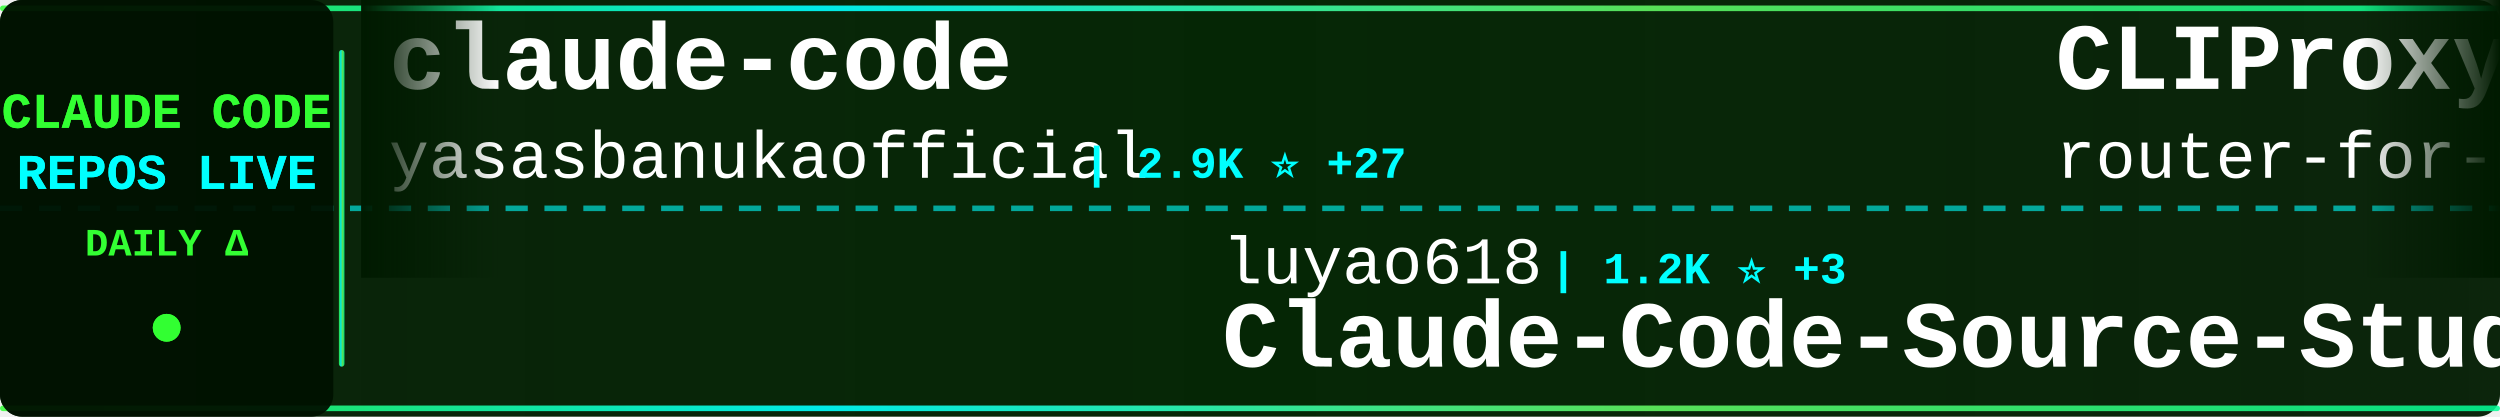
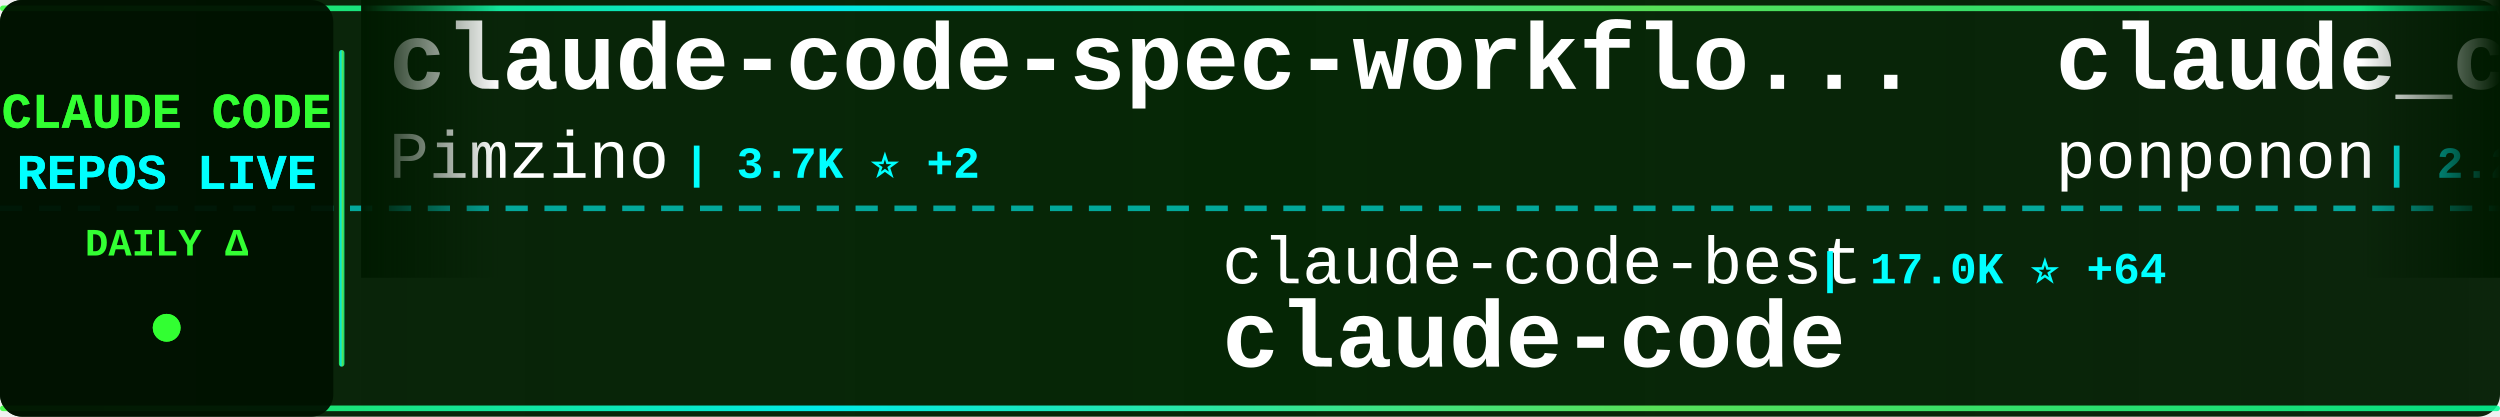
<svg xmlns="http://www.w3.org/2000/svg" width="900" height="150">
  <defs>
    <linearGradient id="tickerBg" x1="0%" y1="0%" x2="100%" y2="0%">
      <stop offset="0%" style="stop-color:#001a00;stop-opacity:0.95" />
      <stop offset="50%" style="stop-color:#002200;stop-opacity:0.98" />
      <stop offset="100%" style="stop-color:#001a00;stop-opacity:0.95" />
    </linearGradient>
    <linearGradient id="borderGrad" x1="0%" y1="0%" x2="100%" y2="0%">
      <stop offset="0%" style="stop-color:#33ff33;stop-opacity:0.85">
        <animate attributeName="stop-opacity" values="0.85;1;0.85" dur="2s" repeatCount="indefinite" />
      </stop>
      <stop offset="33%" style="stop-color:#00ffff;stop-opacity:0.9">
        <animate attributeName="stop-opacity" values="0.9;1;0.9" dur="2.2s" repeatCount="indefinite" />
      </stop>
      <stop offset="66%" style="stop-color:#66ff66;stop-opacity:0.85">
        <animate attributeName="stop-opacity" values="0.85;1;0.85" dur="1.8s" repeatCount="indefinite" />
      </stop>
      <stop offset="100%" style="stop-color:#00ff99;stop-opacity:0.85">
        <animate attributeName="stop-opacity" values="0.85;1;0.85" dur="2s" repeatCount="indefinite" />
      </stop>
    </linearGradient>
    <filter id="textGlow">
      <feGaussianBlur stdDeviation="0.1" result="coloredBlur" />
      <feMerge>
        <feMergeNode in="coloredBlur" />
        <feMergeNode in="SourceGraphic" />
      </feMerge>
    </filter>
    <filter id="metricGlow">
      <feGaussianBlur stdDeviation="0.2" result="coloredBlur" />
      <feMerge>
        <feMergeNode in="coloredBlur" />
        <feMergeNode in="SourceGraphic" />
      </feMerge>
    </filter>
    <linearGradient id="leftFade" x1="0%" y1="0%" x2="100%" y2="0%">
      <stop offset="0%" style="stop-color:#001a00;stop-opacity:1" />
      <stop offset="100%" style="stop-color:#001a00;stop-opacity:0" />
    </linearGradient>
    <linearGradient id="rightFade" x1="0%" y1="0%" x2="100%" y2="0%">
      <stop offset="0%" style="stop-color:#001a00;stop-opacity:0" />
      <stop offset="100%" style="stop-color:#001a00;stop-opacity:1" />
    </linearGradient>
  </defs>
  <rect width="900" height="150" fill="url(#tickerBg)" rx="8" />
  <rect x="0" y="2" width="900" height="2" fill="url(#borderGrad)" rx="1" />
  <rect x="0" y="146" width="900" height="2" fill="url(#borderGrad)" rx="1" />
  <line x1="0" y1="75" x2="900" y2="75" stroke="#00ffff" stroke-width="2" stroke-dasharray="8 6" opacity="0.6" />
  <rect x="0" y="0" width="120" height="150" fill="#001100" opacity="0.95" rx="8" />
  <text x="60" y="46" font-family="'Courier New', monospace" font-size="18" font-weight="bold" fill="#33ff33" text-anchor="middle" filter="url(#textGlow)">
    CLAUDE CODE
  </text>
  <text x="60" y="68" font-family="'Courier New', monospace" font-size="18" font-weight="bold" fill="#00ffff" text-anchor="middle" filter="url(#textGlow)">
    REPOS LIVE
  </text>
  <text x="60" y="92" font-family="'Courier New', monospace" font-size="14" font-weight="bold" fill="#33ff33" text-anchor="middle">
    DAILY Δ
  </text>
  <circle cx="60" cy="118" r="5" fill="#33ff33" filter="url(#metricGlow)">
    <animate attributeName="r" values="4;6;4" dur="1.5s" repeatCount="indefinite" />
    <animate attributeName="opacity" values="0.6;1;0.6" dur="1.5s" repeatCount="indefinite" />
  </circle>
  <rect x="122" y="18" width="2" height="114" fill="url(#borderGrad)" rx="1" />
  <clipPath id="tickerClip">
    <rect x="130" y="0" width="770" height="150" />
  </clipPath>
  <g clip-path="url(#tickerClip)">
    <g id="tickerItems">
      <animateTransform attributeName="transform" attributeType="XML" type="translate" from="0 0" to="-3000 0" dur="54s" repeatCount="indefinite" />
      <g transform="translate(0, 0)">
-         <text x="140" y="32" font-family="'Courier New', monospace" font-size="34" font-weight="bold" fill="#ffffff">claude-code</text>
-         <text x="140" y="64" font-family="'Courier New', monospace" font-size="24" font-weight="normal" fill="#ffffff" opacity="1.0">yasasbanukaofficial</text>
-         <text x="390" y="64" font-family="'Courier New', monospace" font-size="16" font-weight="bold" fill="#00ffff"> | 2.9K ⭐ +27</text>
+         <text x="140" y="32" font-family="'Courier New', monospace" font-size="34" font-weight="bold" fill="#ffffff">claude-code-spec-workflo...</text>
+         <text x="140" y="64" font-family="'Courier New', monospace" font-size="24" font-weight="normal" fill="#ffffff" opacity="1.0">Pimzino</text>
+         <text x="246" y="64" font-family="'Courier New', monospace" font-size="16" font-weight="bold" fill="#00ffff"> | 3.7K ⭐ +2</text>
      </g>
      <g transform="translate(300, 0)">
-         <text x="140" y="102" font-family="'Courier New', monospace" font-size="24" font-weight="normal" fill="#ffffff" opacity="1.0">luyao618</text>
-         <text x="258" y="102" font-family="'Courier New', monospace" font-size="16" font-weight="bold" fill="#00ffff"> | 1.2K ⭐ +3</text>
-         <text x="140" y="132" font-family="'Courier New', monospace" font-size="34" font-weight="bold" fill="#ffffff">Claude-Code-Source-Study</text>
+         <text x="140" y="102" font-family="'Courier New', monospace" font-size="24" font-weight="normal" fill="#ffffff" opacity="1.0">claude-code-best</text>
+         <text x="354" y="102" font-family="'Courier New', monospace" font-size="16" font-weight="bold" fill="#00ffff"> | 17.0K ⭐ +64</text>
+         <text x="140" y="132" font-family="'Courier New', monospace" font-size="34" font-weight="bold" fill="#ffffff">claude-code</text>
      </g>
      <g transform="translate(600, 0)">
-         <text x="140" y="32" font-family="'Courier New', monospace" font-size="34" font-weight="bold" fill="#ffffff">CLIProxyAPI</text>
-         <text x="140" y="64" font-family="'Courier New', monospace" font-size="24" font-weight="normal" fill="#ffffff" opacity="1.0">router-for-me</text>
-         <text x="318" y="64" font-family="'Courier New', monospace" font-size="16" font-weight="bold" fill="#00ffff"> | 28.9K ⭐ +194</text>
+         <text x="140" y="32" font-family="'Courier New', monospace" font-size="34" font-weight="bold" fill="#ffffff">claude_code_src</text>
+         <text x="140" y="64" font-family="'Courier New', monospace" font-size="24" font-weight="normal" fill="#ffffff" opacity="1.0">ponponon</text>
+         <text x="258" y="64" font-family="'Courier New', monospace" font-size="16" font-weight="bold" fill="#00ffff"> | 2.2K ⭐ +2</text>
      </g>
      <g transform="translate(900, 0)">
-         <text x="140" y="102" font-family="'Courier New', monospace" font-size="24" font-weight="normal" fill="#ffffff" opacity="1.0">lorryjovens-hub</text>
-         <text x="342" y="102" font-family="'Courier New', monospace" font-size="16" font-weight="bold" fill="#00ffff"> | 1.5K ⭐ +7</text>
-         <text x="140" y="132" font-family="'Courier New', monospace" font-size="34" font-weight="bold" fill="#ffffff">claude-code-rust</text>
+         <text x="140" y="102" font-family="'Courier New', monospace" font-size="24" font-weight="normal" fill="#ffffff" opacity="1.0">jarmuine</text>
+         <text x="258" y="102" font-family="'Courier New', monospace" font-size="16" font-weight="bold" fill="#00ffff"> | 2.1K ⭐ +4</text>
+         <text x="140" y="132" font-family="'Courier New', monospace" font-size="34" font-weight="bold" fill="#ffffff">claude-code</text>
      </g>
      <g transform="translate(1200, 0)">
-         <text x="140" y="32" font-family="'Courier New', monospace" font-size="34" font-weight="bold" fill="#ffffff">claude-code-cli</text>
-         <text x="140" y="64" font-family="'Courier New', monospace" font-size="24" font-weight="normal" fill="#ffffff" opacity="1.0">huangserva</text>
-         <text x="282" y="64" font-family="'Courier New', monospace" font-size="16" font-weight="bold" fill="#00ffff"> | 563 ⭐</text>
+         <text x="140" y="32" font-family="'Courier New', monospace" font-size="34" font-weight="bold" fill="#ffffff">claude-code</text>
+         <text x="140" y="64" font-family="'Courier New', monospace" font-size="24" font-weight="normal" fill="#ffffff" opacity="1.0">freestylefly</text>
+         <text x="306" y="64" font-family="'Courier New', monospace" font-size="16" font-weight="bold" fill="#00ffff"> | 124 ⭐</text>
      </g>
      <g transform="translate(1500, 0)">
-         <text x="140" y="102" font-family="'Courier New', monospace" font-size="24" font-weight="normal" fill="#ffffff" opacity="1.0">edmund-io</text>
-         <text x="270" y="102" font-family="'Courier New', monospace" font-size="16" font-weight="bold" fill="#00ffff"> | 1.4K ⭐</text>
-         <text x="140" y="132" font-family="'Courier New', monospace" font-size="34" font-weight="bold" fill="#ffffff">edmunds-claude-code</text>
+         <text x="140" y="102" font-family="'Courier New', monospace" font-size="24" font-weight="normal" fill="#ffffff" opacity="1.0">diet103</text>
+         <text x="246" y="102" font-family="'Courier New', monospace" font-size="16" font-weight="bold" fill="#00ffff"> | 9.6K ⭐ +8</text>
+         <text x="140" y="132" font-family="'Courier New', monospace" font-size="34" font-weight="bold" fill="#ffffff">claude-code-infrastructu...</text>
      </g>
      <g transform="translate(1800, 0)">
-         <text x="140" y="32" font-family="'Courier New', monospace" font-size="34" font-weight="bold" fill="#ffffff">claude-howto</text>
-         <text x="140" y="64" font-family="'Courier New', monospace" font-size="24" font-weight="normal" fill="#ffffff" opacity="1.0">luongnv89</text>
-         <text x="270" y="64" font-family="'Courier New', monospace" font-size="16" font-weight="bold" fill="#00ffff"> | 29.0K ⭐ +261</text>
+         <text x="140" y="32" font-family="'Courier New', monospace" font-size="34" font-weight="bold" fill="#ffffff">claude-code-security-rev...</text>
+         <text x="140" y="64" font-family="'Courier New', monospace" font-size="24" font-weight="normal" fill="#ffffff" opacity="1.0">anthropics</text>
+         <text x="282" y="64" font-family="'Courier New', monospace" font-size="16" font-weight="bold" fill="#00ffff"> | 4.4K ⭐ +10</text>
      </g>
      <g transform="translate(2100, 0)">
-         <text x="140" y="102" font-family="'Courier New', monospace" font-size="24" font-weight="normal" fill="#ffffff" opacity="1.0">anthropics</text>
-         <text x="282" y="102" font-family="'Courier New', monospace" font-size="16" font-weight="bold" fill="#00ffff"> | 7.3K ⭐ +13</text>
-         <text x="140" y="132" font-family="'Courier New', monospace" font-size="34" font-weight="bold" fill="#ffffff">claude-code-action</text>
+         <text x="140" y="102" font-family="'Courier New', monospace" font-size="24" font-weight="normal" fill="#ffffff" opacity="1.0">snarktank</text>
+         <text x="270" y="102" font-family="'Courier New', monospace" font-size="16" font-weight="bold" fill="#00ffff"> | 17.9K ⭐ +41</text>
+         <text x="140" y="132" font-family="'Courier New', monospace" font-size="34" font-weight="bold" fill="#ffffff">ralph</text>
      </g>
      <g transform="translate(2400, 0)">
-         <text x="140" y="32" font-family="'Courier New', monospace" font-size="34" font-weight="bold" fill="#ffffff">claude-code</text>
-         <text x="140" y="64" font-family="'Courier New', monospace" font-size="24" font-weight="normal" fill="#ffffff" opacity="1.0">VineeTagarwaL-code</text>
-         <text x="378" y="64" font-family="'Courier New', monospace" font-size="16" font-weight="bold" fill="#00ffff"> | 273 ⭐</text>
+         <text x="140" y="32" font-family="'Courier New', monospace" font-size="34" font-weight="bold" fill="#ffffff">claude-code-best-practic...</text>
+         <text x="140" y="64" font-family="'Courier New', monospace" font-size="24" font-weight="normal" fill="#ffffff" opacity="1.0">shanraisshan</text>
+         <text x="306" y="64" font-family="'Courier New', monospace" font-size="16" font-weight="bold" fill="#00ffff"> | 48.2K ⭐ +212</text>
      </g>
      <g transform="translate(2700, 0)">
-         <text x="140" y="102" font-family="'Courier New', monospace" font-size="24" font-weight="normal" fill="#ffffff" opacity="1.0">RishabhK103</text>
-         <text x="294" y="102" font-family="'Courier New', monospace" font-size="16" font-weight="bold" fill="#00ffff"> | 69 ⭐ +1</text>
+         <text x="140" y="102" font-family="'Courier New', monospace" font-size="24" font-weight="normal" fill="#ffffff" opacity="1.0">JrCx7scC</text>
+         <text x="258" y="102" font-family="'Courier New', monospace" font-size="16" font-weight="bold" fill="#00ffff"> | 361 ⭐</text>
+         <text x="140" y="132" font-family="'Courier New', monospace" font-size="34" font-weight="bold" fill="#ffffff">claude-code-source</text>
+       </g>
+       <g transform="translate(3000, 0)">
+         <text x="140" y="32" font-family="'Courier New', monospace" font-size="34" font-weight="bold" fill="#ffffff">claude-code-spec-workflo...</text>
+         <text x="140" y="64" font-family="'Courier New', monospace" font-size="24" font-weight="normal" fill="#ffffff" opacity="1.0">Pimzino</text>
+         <text x="246" y="64" font-family="'Courier New', monospace" font-size="16" font-weight="bold" fill="#00ffff"> | 3.7K ⭐ +2</text>
+       </g>
+       <g transform="translate(3300, 0)">
+         <text x="140" y="102" font-family="'Courier New', monospace" font-size="24" font-weight="normal" fill="#ffffff" opacity="1.0">claude-code-best</text>
+         <text x="354" y="102" font-family="'Courier New', monospace" font-size="16" font-weight="bold" fill="#00ffff"> | 17.0K ⭐ +64</text>
        <text x="140" y="132" font-family="'Courier New', monospace" font-size="34" font-weight="bold" fill="#ffffff">claude-code</text>
      </g>
-       <g transform="translate(3000, 0)">
-         <text x="140" y="32" font-family="'Courier New', monospace" font-size="34" font-weight="bold" fill="#ffffff">claude-code</text>
-         <text x="140" y="64" font-family="'Courier New', monospace" font-size="24" font-weight="normal" fill="#ffffff" opacity="1.0">yasasbanukaofficial</text>
-         <text x="390" y="64" font-family="'Courier New', monospace" font-size="16" font-weight="bold" fill="#00ffff"> | 2.9K ⭐ +27</text>
-       </g>
-       <g transform="translate(3300, 0)">
-         <text x="140" y="102" font-family="'Courier New', monospace" font-size="24" font-weight="normal" fill="#ffffff" opacity="1.0">luyao618</text>
-         <text x="258" y="102" font-family="'Courier New', monospace" font-size="16" font-weight="bold" fill="#00ffff"> | 1.2K ⭐ +3</text>
-         <text x="140" y="132" font-family="'Courier New', monospace" font-size="34" font-weight="bold" fill="#ffffff">Claude-Code-Source-Study</text>
-       </g>
      <g transform="translate(3600, 0)">
-         <text x="140" y="32" font-family="'Courier New', monospace" font-size="34" font-weight="bold" fill="#ffffff">CLIProxyAPI</text>
-         <text x="140" y="64" font-family="'Courier New', monospace" font-size="24" font-weight="normal" fill="#ffffff" opacity="1.0">router-for-me</text>
-         <text x="318" y="64" font-family="'Courier New', monospace" font-size="16" font-weight="bold" fill="#00ffff"> | 28.9K ⭐ +194</text>
+         <text x="140" y="32" font-family="'Courier New', monospace" font-size="34" font-weight="bold" fill="#ffffff">claude_code_src</text>
+         <text x="140" y="64" font-family="'Courier New', monospace" font-size="24" font-weight="normal" fill="#ffffff" opacity="1.0">ponponon</text>
+         <text x="258" y="64" font-family="'Courier New', monospace" font-size="16" font-weight="bold" fill="#00ffff"> | 2.2K ⭐ +2</text>
      </g>
      <g transform="translate(3900, 0)">
-         <text x="140" y="102" font-family="'Courier New', monospace" font-size="24" font-weight="normal" fill="#ffffff" opacity="1.0">lorryjovens-hub</text>
-         <text x="342" y="102" font-family="'Courier New', monospace" font-size="16" font-weight="bold" fill="#00ffff"> | 1.5K ⭐ +7</text>
-         <text x="140" y="132" font-family="'Courier New', monospace" font-size="34" font-weight="bold" fill="#ffffff">claude-code-rust</text>
+         <text x="140" y="102" font-family="'Courier New', monospace" font-size="24" font-weight="normal" fill="#ffffff" opacity="1.0">jarmuine</text>
+         <text x="258" y="102" font-family="'Courier New', monospace" font-size="16" font-weight="bold" fill="#00ffff"> | 2.1K ⭐ +4</text>
+         <text x="140" y="132" font-family="'Courier New', monospace" font-size="34" font-weight="bold" fill="#ffffff">claude-code</text>
      </g>
    </g>
  </g>
  <rect x="130" y="0" width="50" height="100" fill="url(#leftFade)" />
  <rect x="850" y="0" width="50" height="100" fill="url(#rightFade)" />
</svg>
